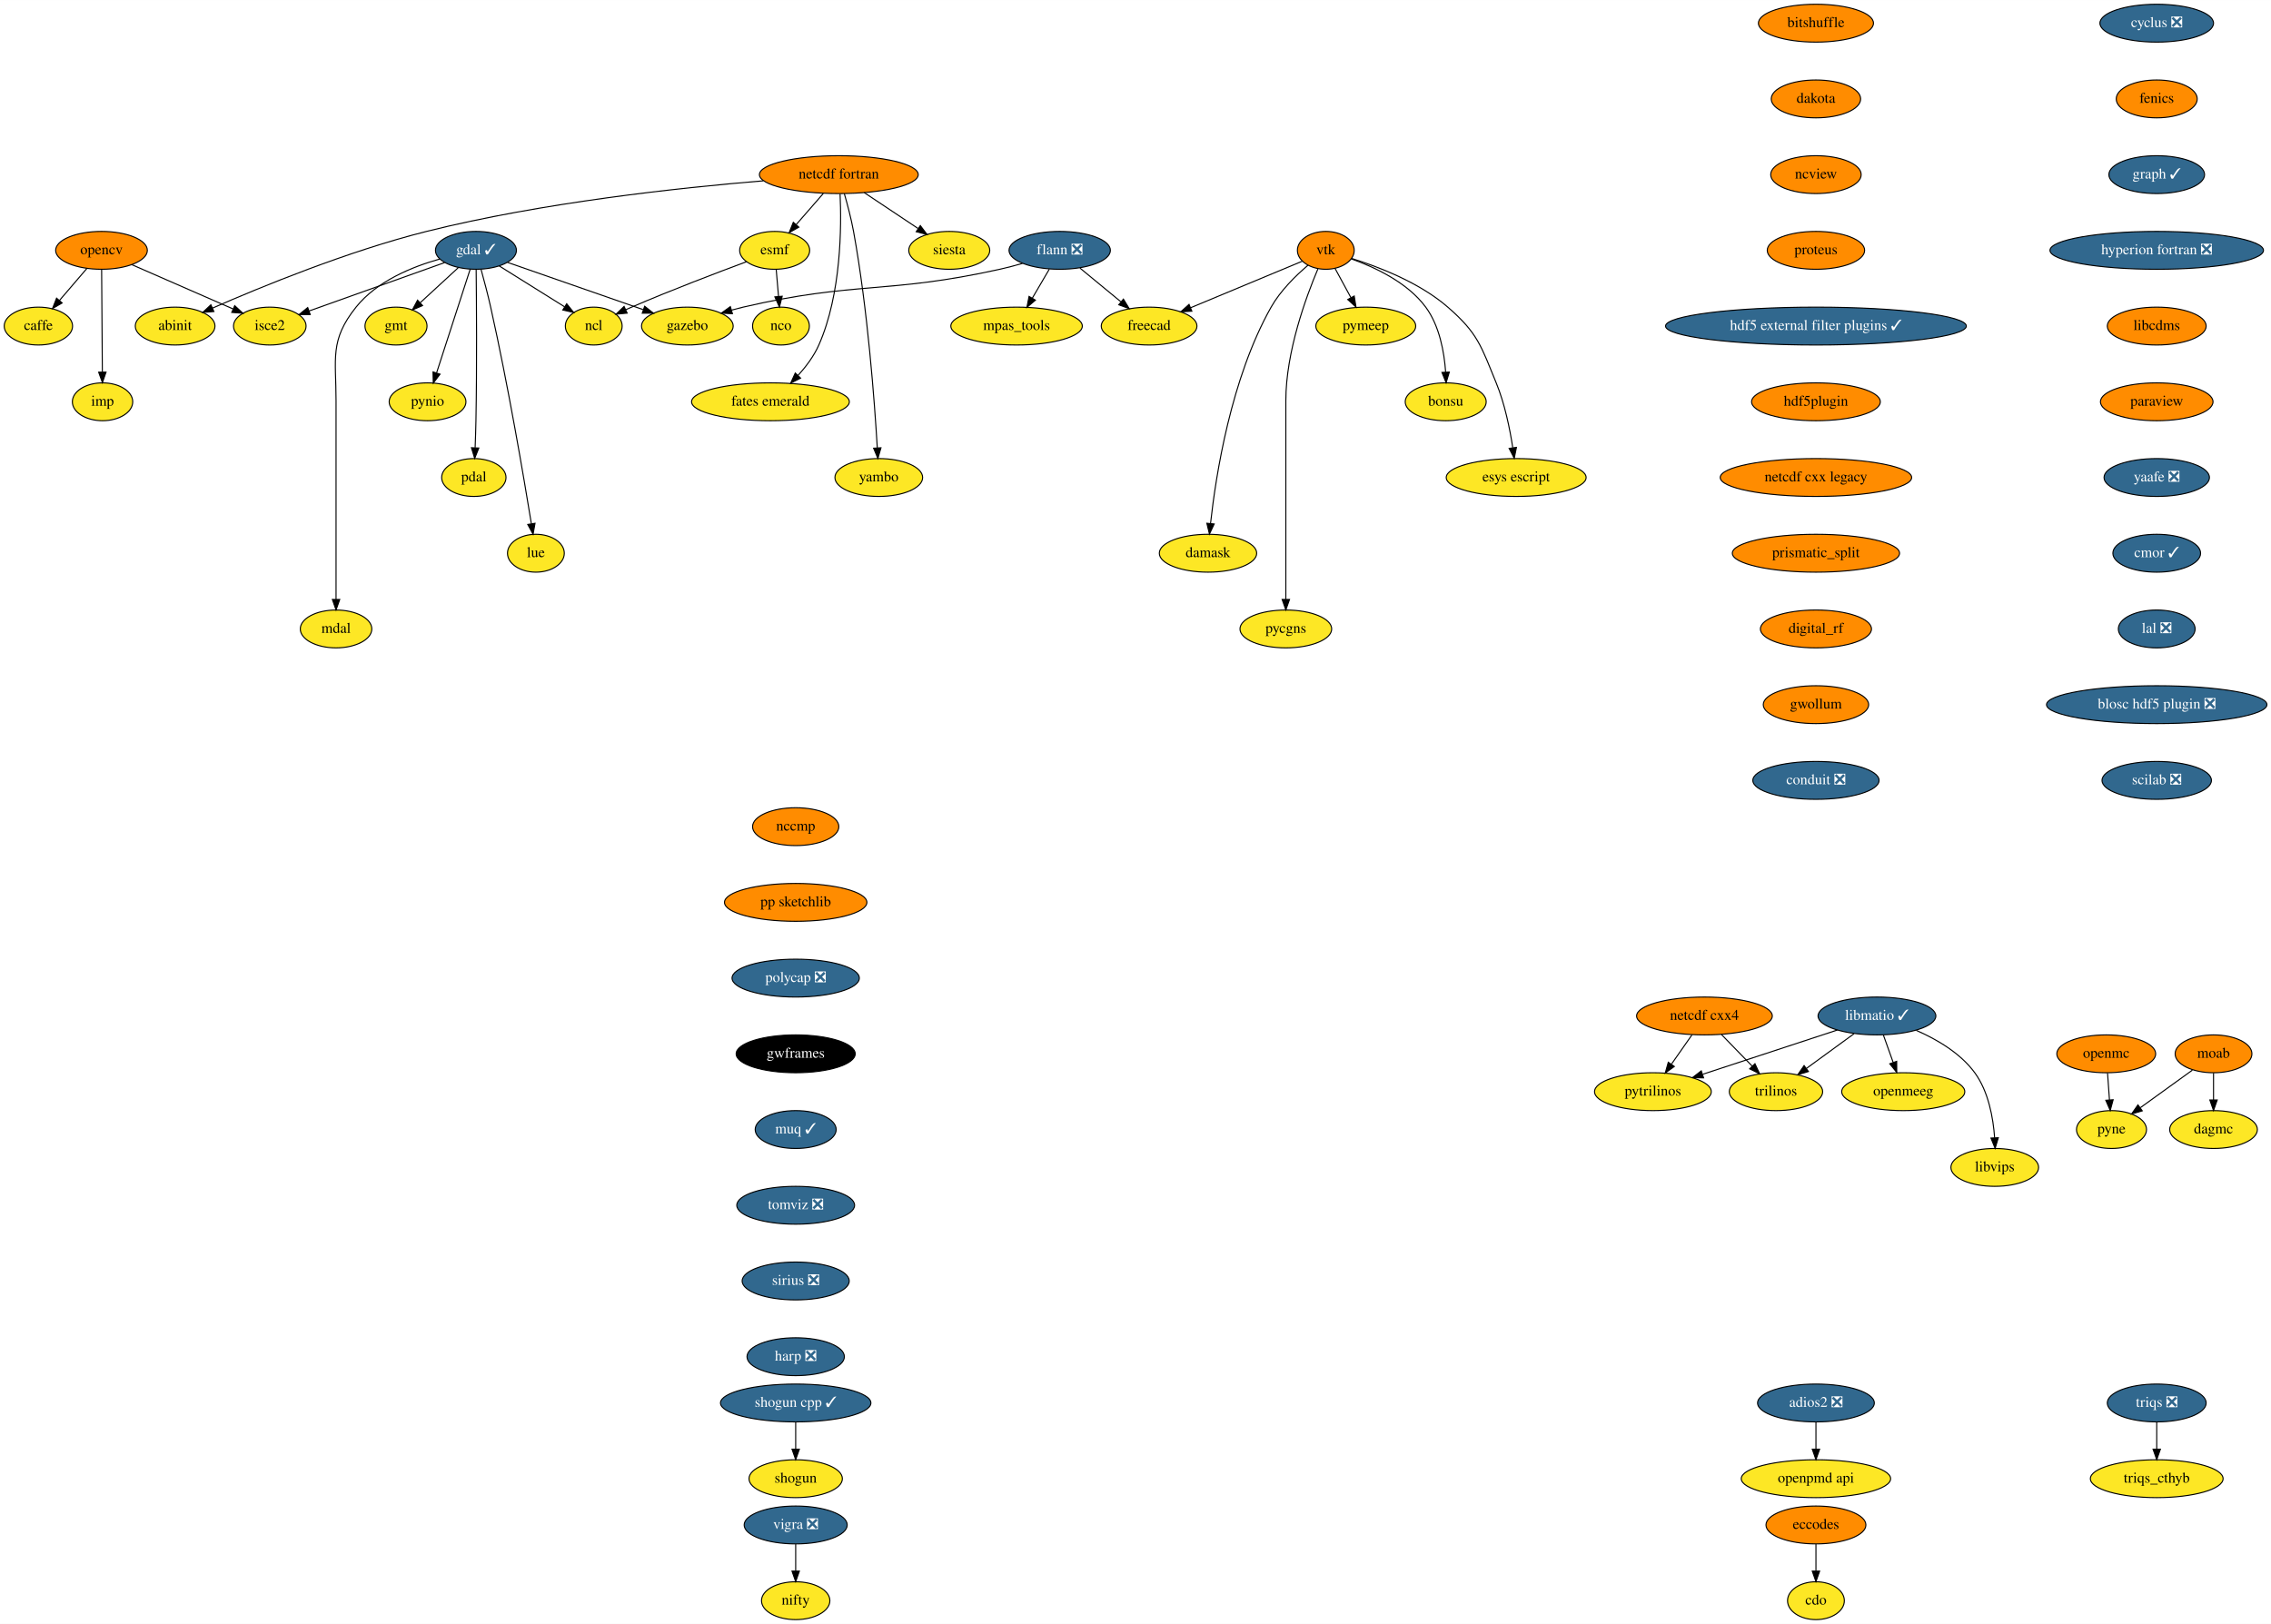
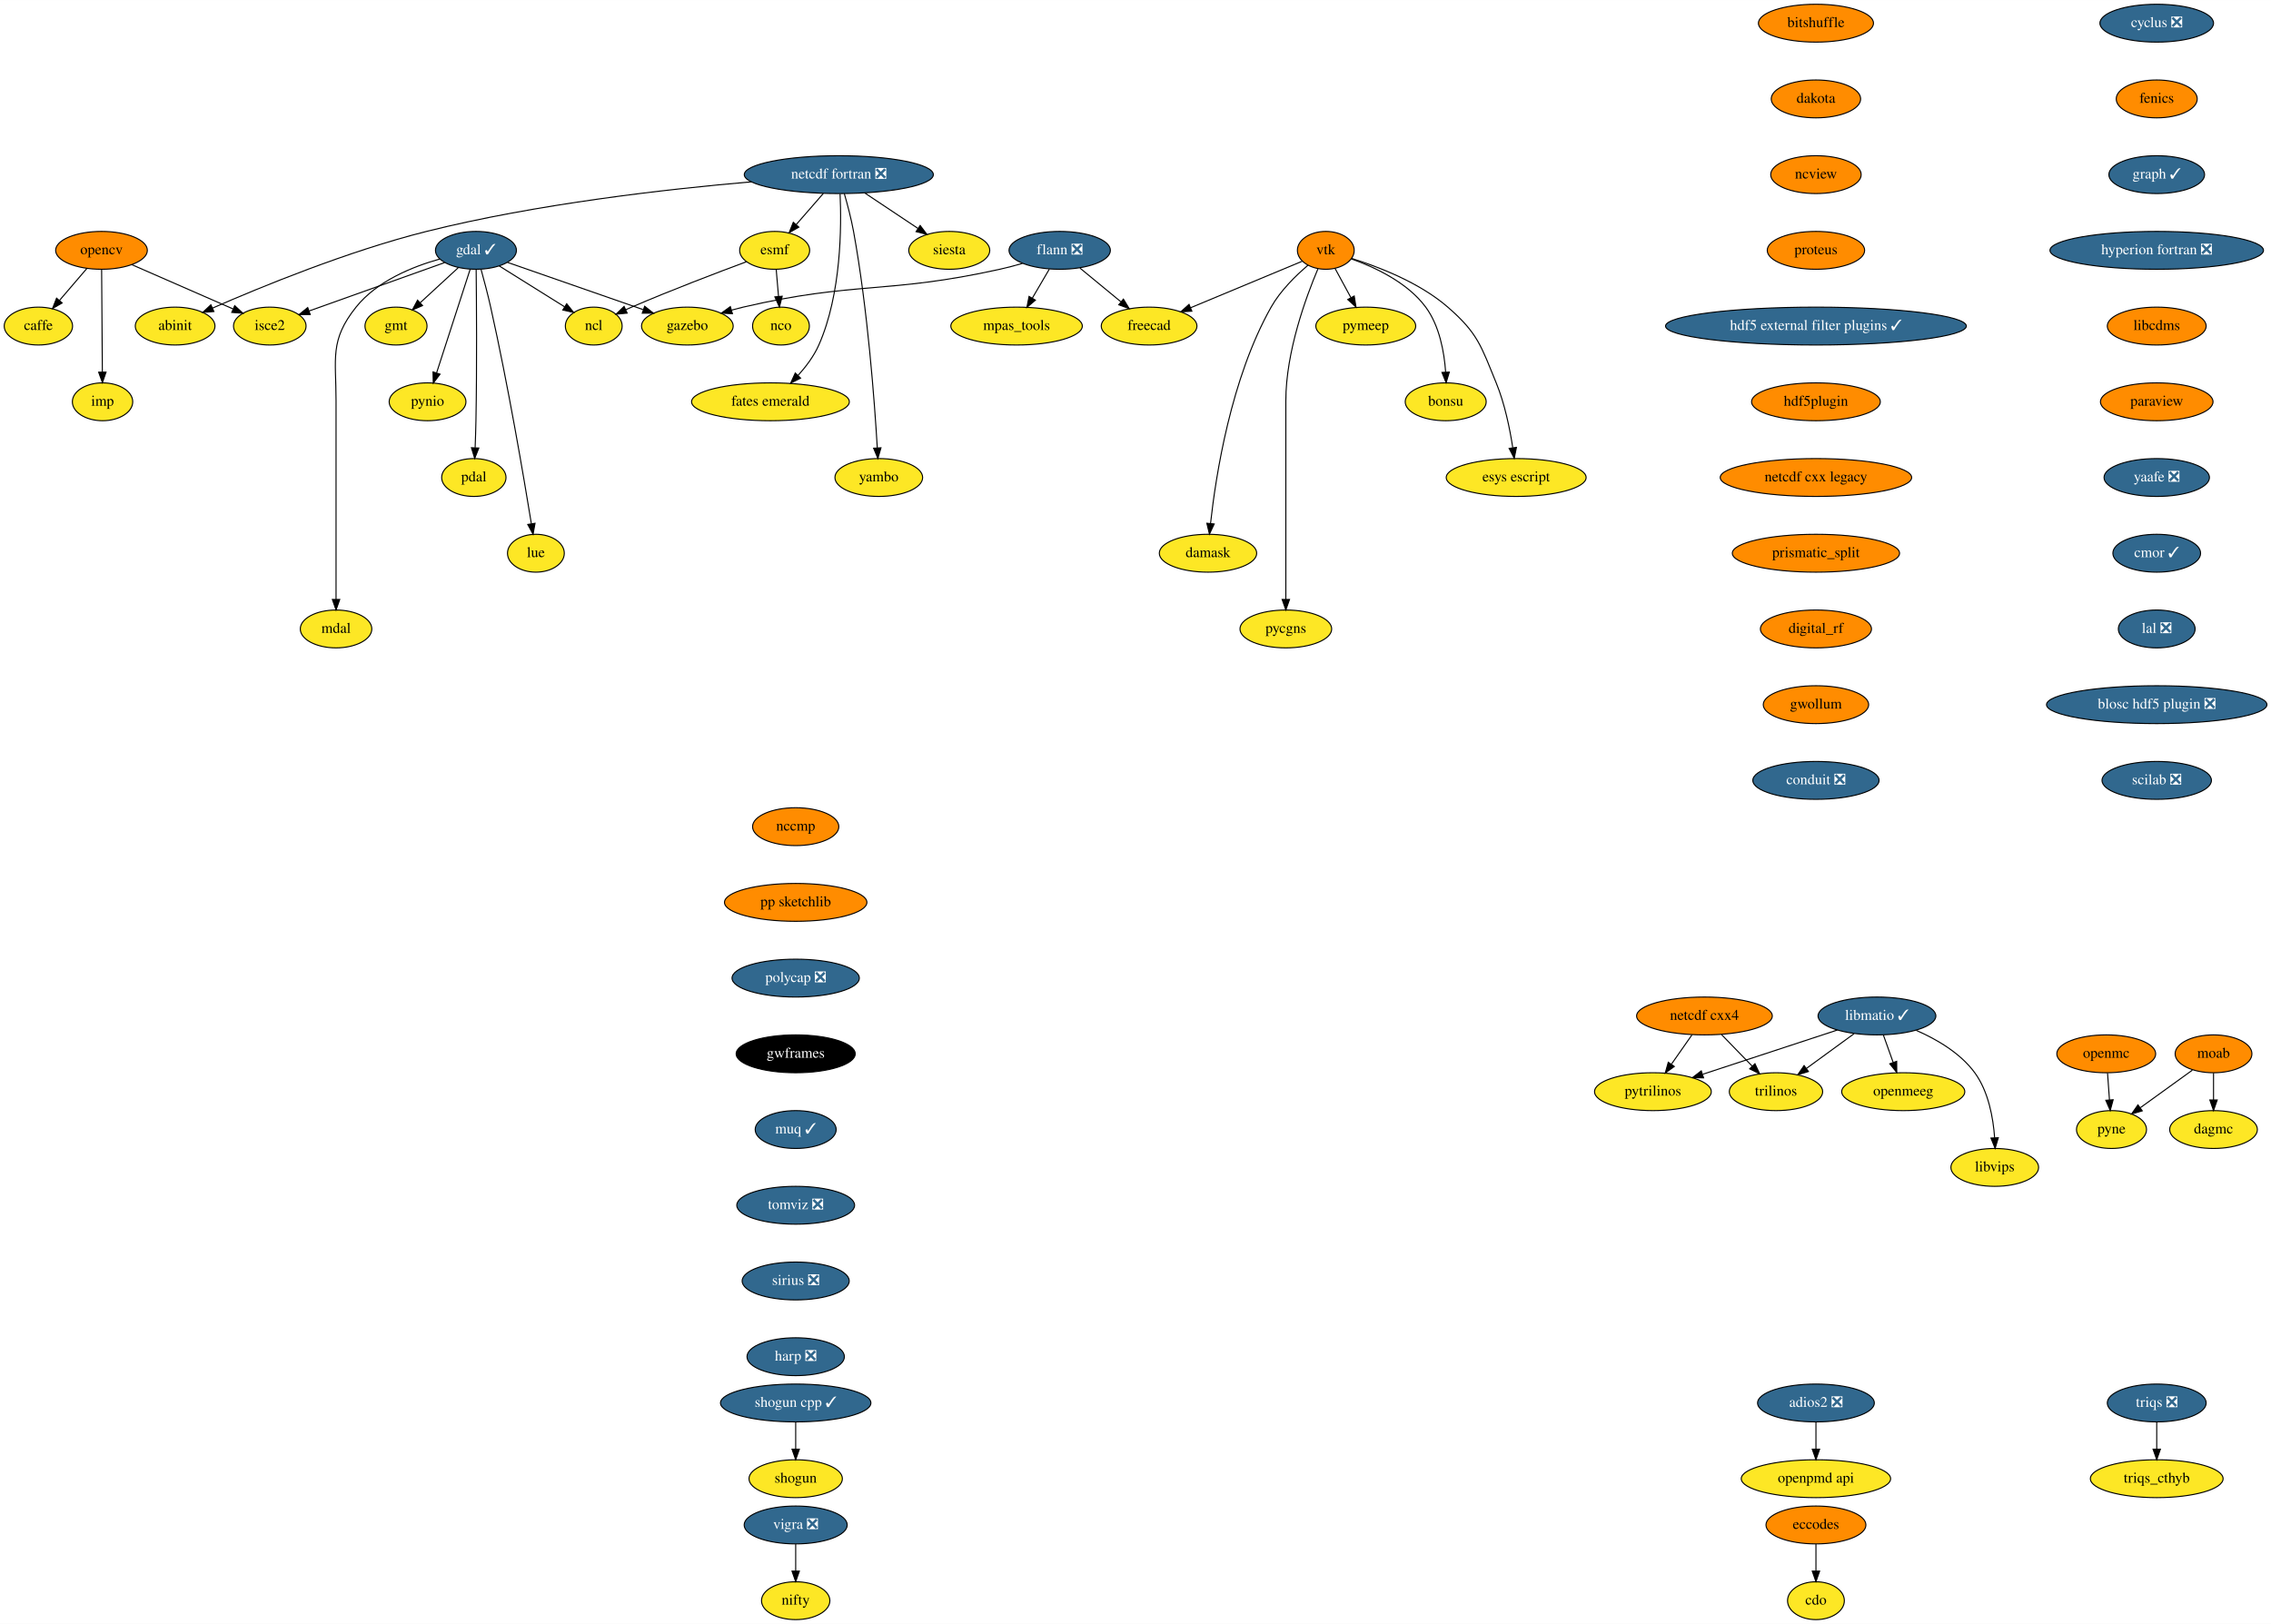
<svg xmlns="http://www.w3.org/2000/svg" xmlns:xlink="http://www.w3.org/1999/xlink" width="2159pt" height="1544pt" viewBox="0.00 0.00 2159.14 1544.00">
  <g id="graph0" class="graph" transform="scale(1 1) rotate(0) translate(4 1540)">
    <polygon fill="white" stroke="transparent" points="-4,4 -4,-1540 2155.14,-1540 2155.14,4 -4,4" />
    <g id="node1" class="node">
      <g id="a_node1">
        <a xlink:href="https://github.com/conda-forge/caffe-feedstock" xlink:title="caffe">
          <ellipse fill="#fde725" stroke="black" cx="32.5" cy="-1230" rx="32.5" ry="18" />
          <text text-anchor="middle" x="32.5" y="-1226.3" font-family="Times,serif" font-size="14.00">caffe</text>
        </a>
      </g>
    </g>
    <g id="node2" class="node">
      <g id="a_node2">
        <a xlink:href="https://github.com/conda-forge/cdo-feedstock" xlink:title="cdo">
          <ellipse fill="#fde725" stroke="black" cx="1722.5" cy="-18" rx="27" ry="18" />
          <text text-anchor="middle" x="1722.5" y="-14.3" font-family="Times,serif" font-size="14.00">cdo</text>
        </a>
      </g>
    </g>
    <g id="node3" class="node">
      <g id="a_node3">
        <a xlink:href="https://github.com/conda-forge/cyclus-feedstock/pull/63" xlink:title="cyclus ❎">
          <ellipse fill="#31688e" stroke="black" cx="2046.5" cy="-1518" rx="54" ry="18" />
          <text text-anchor="middle" x="2046.5" y="-1514.3" font-family="Times,serif" font-size="14.00" fill="white">cyclus ❎</text>
        </a>
      </g>
    </g>
    <g id="node4" class="node">
      <g id="a_node4">
        <a xlink:href="https://github.com/conda-forge/fenics-feedstock" xlink:title="fenics">
          <ellipse fill="#ff8c00" stroke="black" cx="2046.5" cy="-1446" rx="38.5" ry="18" />
          <text text-anchor="middle" x="2046.5" y="-1442.3" font-family="Times,serif" font-size="14.00">fenics</text>
        </a>
      </g>
    </g>
    <g id="node9" class="node">
      <g id="a_node9">
        <a xlink:href="https://github.com/conda-forge/graph-feedstock/pull/6" xlink:title="graph ✓">
          <ellipse fill="#31688e" stroke="black" cx="2046.5" cy="-1374" rx="45.5" ry="18" />
          <text text-anchor="middle" x="2046.5" y="-1370.3" font-family="Times,serif" font-size="14.00" fill="white">graph ✓</text>
        </a>
      </g>
    </g>
    <g id="node5" class="node">
      <g id="a_node5">
        <a xlink:href="https://github.com/conda-forge/eccodes-feedstock" xlink:title="eccodes">
          <ellipse fill="#ff8c00" stroke="black" cx="1722.5" cy="-90" rx="47.5" ry="18" />
          <text text-anchor="middle" x="1722.5" y="-86.3" font-family="Times,serif" font-size="14.00">eccodes</text>
        </a>
      </g>
    </g>
    <g id="edge2" class="edge">
      <path fill="none" stroke="black" d="M1722.5,-71.7C1722.5,-63.98 1722.5,-54.71 1722.5,-46.11" />
      <polygon fill="black" stroke="black" points="1726,-46.1 1722.5,-36.1 1719,-46.1 1726,-46.1" />
    </g>
    <g id="node6" class="node">
      <g id="a_node6">
        <a xlink:href="https://github.com/conda-forge/esmf-feedstock" xlink:title="esmf">
          <ellipse fill="#fde725" stroke="black" cx="732.5" cy="-1302" rx="33.29" ry="18" />
          <text text-anchor="middle" x="732.5" y="-1298.3" font-family="Times,serif" font-size="14.00">esmf</text>
        </a>
      </g>
    </g>
    <g id="node7" class="node">
      <g id="a_node7">
        <a xlink:href="https://github.com/conda-forge/ncl-feedstock" xlink:title="ncl">
          <ellipse fill="#fde725" stroke="black" cx="560.5" cy="-1230" rx="27" ry="18" />
          <text text-anchor="middle" x="560.5" y="-1226.3" font-family="Times,serif" font-size="14.00">ncl</text>
        </a>
      </g>
    </g>
    <g id="edge3" class="edge">
      <path fill="none" stroke="black" d="M705.7,-1291.18C678.11,-1280.93 633.98,-1264.13 596.5,-1248 594.69,-1247.22 592.84,-1246.41 590.97,-1245.57" />
      <polygon fill="black" stroke="black" points="592.26,-1242.31 581.71,-1241.31 589.34,-1248.67 592.26,-1242.31" />
    </g>
    <g id="node8" class="node">
      <g id="a_node8">
        <a xlink:href="https://github.com/conda-forge/nco-feedstock" xlink:title="nco">
          <ellipse fill="#fde725" stroke="black" cx="738.5" cy="-1230" rx="27" ry="18" />
          <text text-anchor="middle" x="738.5" y="-1226.3" font-family="Times,serif" font-size="14.00">nco</text>
        </a>
      </g>
    </g>
    <g id="edge4" class="edge">
      <path fill="none" stroke="black" d="M733.98,-1283.7C734.64,-1275.98 735.44,-1266.71 736.18,-1258.11" />
      <polygon fill="black" stroke="black" points="739.67,-1258.37 737.03,-1248.1 732.69,-1257.77 739.67,-1258.37" />
    </g>
    <g id="node21" class="node">
      <g id="a_node21">
        <a xlink:href="https://github.com/conda-forge/hyperion-fortran-feedstock/pull/20" xlink:title="hyperion fortran ❎">
          <ellipse fill="#31688e" stroke="black" cx="2046.5" cy="-1302" rx="101.5" ry="18" />
          <text text-anchor="middle" x="2046.5" y="-1298.3" font-family="Times,serif" font-size="14.00" fill="white">hyperion fortran ❎</text>
        </a>
      </g>
    </g>
    <g id="node10" class="node">
      <g id="a_node10">
        <a xlink:href="https://github.com/conda-forge/flann-feedstock/pull/31" xlink:title="flann ❎">
          <ellipse fill="#31688e" stroke="black" cx="1003.5" cy="-1302" rx="48.19" ry="18" />
          <text text-anchor="middle" x="1003.5" y="-1298.3" font-family="Times,serif" font-size="14.00" fill="white">flann ❎</text>
        </a>
      </g>
    </g>
    <g id="node11" class="node">
      <g id="a_node11">
        <a xlink:href="https://github.com/conda-forge/freecad-feedstock" xlink:title="freecad">
          <ellipse fill="#fde725" stroke="black" cx="1088.5" cy="-1230" rx="45.5" ry="18" />
          <text text-anchor="middle" x="1088.5" y="-1226.3" font-family="Times,serif" font-size="14.00">freecad</text>
        </a>
      </g>
    </g>
    <g id="edge6" class="edge">
      <path fill="none" stroke="black" d="M1022.79,-1285.12C1034.28,-1275.65 1049.04,-1263.5 1061.65,-1253.11" />
      <polygon fill="black" stroke="black" points="1064.09,-1255.64 1069.58,-1246.58 1059.64,-1250.24 1064.09,-1255.64" />
    </g>
    <g id="node12" class="node">
      <g id="a_node12">
        <a xlink:href="https://github.com/conda-forge/mpas_tools-feedstock" xlink:title="mpas_tools">
          <ellipse fill="#fde725" stroke="black" cx="962.5" cy="-1230" rx="62.5" ry="18" />
          <text text-anchor="middle" x="962.5" y="-1226.3" font-family="Times,serif" font-size="14.00">mpas_tools</text>
        </a>
      </g>
    </g>
    <g id="edge7" class="edge">
      <path fill="none" stroke="black" d="M993.58,-1284.05C988.74,-1275.8 982.83,-1265.7 977.46,-1256.54" />
      <polygon fill="black" stroke="black" points="980.41,-1254.65 972.33,-1247.79 974.37,-1258.19 980.41,-1254.65" />
    </g>
    <g id="node13" class="node">
      <g id="a_node13">
        <a xlink:href="https://github.com/conda-forge/gazebo-feedstock" xlink:title="gazebo">
          <ellipse fill="#fde725" stroke="black" cx="649.5" cy="-1230" rx="43.59" ry="18" />
          <text text-anchor="middle" x="649.5" y="-1226.3" font-family="Times,serif" font-size="14.00">gazebo</text>
        </a>
      </g>
    </g>
    <g id="edge8" class="edge">
      <path fill="none" stroke="black" d="M968.13,-1289.6C961.02,-1287.54 953.56,-1285.56 946.5,-1284 839.48,-1260.27 809.27,-1272.82 702.5,-1248 698.9,-1247.16 695.19,-1246.2 691.49,-1245.16" />
      <polygon fill="black" stroke="black" points="692.36,-1241.77 681.78,-1242.28 690.37,-1248.48 692.36,-1241.77" />
    </g>
    <g id="node14" class="node">
      <g id="a_node14">
        <a xlink:href="https://github.com/conda-forge/gdal-feedstock/pull/518" xlink:title="gdal ✓">
          <ellipse fill="#31688e" stroke="black" cx="448.5" cy="-1302" rx="38.5" ry="18" />
          <text text-anchor="middle" x="448.5" y="-1298.3" font-family="Times,serif" font-size="14.00" fill="white">gdal ✓</text>
        </a>
      </g>
    </g>
    <g id="edge9" class="edge">
      <path fill="none" stroke="black" d="M470.63,-1287.17C488.46,-1276.03 513.63,-1260.29 532.8,-1248.31" />
      <polygon fill="black" stroke="black" points="534.78,-1251.2 541.4,-1242.94 531.07,-1245.27 534.78,-1251.2" />
    </g>
    <g id="edge10" class="edge">
      <path fill="none" stroke="black" d="M478.59,-1290.52C512.77,-1278.62 568.79,-1259.11 607.32,-1245.69" />
      <polygon fill="black" stroke="black" points="608.91,-1248.84 617.2,-1242.25 606.61,-1242.23 608.91,-1248.84" />
    </g>
    <g id="node15" class="node">
      <g id="a_node15">
        <a xlink:href="https://github.com/conda-forge/gmt-feedstock" xlink:title="gmt">
          <ellipse fill="#fde725" stroke="black" cx="372.5" cy="-1230" rx="29.5" ry="18" />
          <text text-anchor="middle" x="372.5" y="-1226.3" font-family="Times,serif" font-size="14.00">gmt</text>
        </a>
      </g>
    </g>
    <g id="edge11" class="edge">
      <path fill="none" stroke="black" d="M431.63,-1285.46C421.04,-1275.71 407.25,-1263 395.64,-1252.32" />
      <polygon fill="black" stroke="black" points="397.75,-1249.5 388.03,-1245.3 393.01,-1254.65 397.75,-1249.5" />
    </g>
    <g id="node16" class="node">
      <g id="a_node16">
        <a xlink:href="https://github.com/conda-forge/pynio-feedstock" xlink:title="pynio">
          <ellipse fill="#fde725" stroke="black" cx="402.5" cy="-1158" rx="36.5" ry="18" />
          <text text-anchor="middle" x="402.5" y="-1154.3" font-family="Times,serif" font-size="14.00">pynio</text>
        </a>
      </g>
    </g>
    <g id="edge12" class="edge">
      <path fill="none" stroke="black" d="M443.04,-1284.15C435.16,-1259.81 420.5,-1214.57 411.14,-1185.67" />
      <polygon fill="black" stroke="black" points="414.36,-1184.26 407.95,-1175.82 407.7,-1186.42 414.36,-1184.26" />
    </g>
    <g id="node17" class="node">
      <g id="a_node17">
        <a xlink:href="https://github.com/conda-forge/pdal-feedstock" xlink:title="pdal">
          <ellipse fill="#fde725" stroke="black" cx="446.5" cy="-1086" rx="30.59" ry="18" />
          <text text-anchor="middle" x="446.5" y="-1082.3" font-family="Times,serif" font-size="14.00">pdal</text>
        </a>
      </g>
    </g>
    <g id="edge13" class="edge">
      <path fill="none" stroke="black" d="M448.71,-1283.61C449.03,-1254.08 449.49,-1192.26 448.5,-1140 448.34,-1131.68 448.05,-1122.63 447.73,-1114.4" />
      <polygon fill="black" stroke="black" points="451.22,-1114.03 447.31,-1104.18 444.22,-1114.32 451.22,-1114.03" />
    </g>
    <g id="node18" class="node">
      <g id="a_node18">
        <a xlink:href="https://github.com/conda-forge/isce2-feedstock" xlink:title="isce2">
          <ellipse fill="#fde725" stroke="black" cx="252.5" cy="-1230" rx="34.5" ry="18" />
          <text text-anchor="middle" x="252.5" y="-1226.3" font-family="Times,serif" font-size="14.00">isce2</text>
        </a>
      </g>
    </g>
    <g id="edge14" class="edge">
      <path fill="none" stroke="black" d="M418.73,-1290.37C384.23,-1278.05 327.32,-1257.72 289.87,-1244.35" />
      <polygon fill="black" stroke="black" points="290.92,-1241 280.32,-1240.94 288.56,-1247.6 290.92,-1241" />
    </g>
    <g id="node19" class="node">
      <g id="a_node19">
        <a xlink:href="https://github.com/conda-forge/lue-feedstock" xlink:title="lue">
          <ellipse fill="#fde725" stroke="black" cx="505.5" cy="-1014" rx="27" ry="18" />
          <text text-anchor="middle" x="505.5" y="-1010.3" font-family="Times,serif" font-size="14.00">lue</text>
        </a>
      </g>
    </g>
    <g id="edge15" class="edge">
      <path fill="none" stroke="black" d="M453.37,-1283.89C456.23,-1273.55 459.8,-1260.07 462.5,-1248 479.08,-1173.99 494.08,-1085.73 501.18,-1042.13" />
      <polygon fill="black" stroke="black" points="504.67,-1042.48 502.81,-1032.05 497.76,-1041.36 504.67,-1042.48" />
    </g>
    <g id="node20" class="node">
      <g id="a_node20">
        <a xlink:href="https://github.com/conda-forge/mdal-feedstock" xlink:title="mdal">
          <ellipse fill="#fde725" stroke="black" cx="315.5" cy="-942" rx="34" ry="18" />
          <text text-anchor="middle" x="315.5" y="-938.3" font-family="Times,serif" font-size="14.00">mdal</text>
        </a>
      </g>
    </g>
    <g id="edge16" class="edge">
      <path fill="none" stroke="black" d="M414.18,-1293.78C388.41,-1286.56 354.29,-1272.83 334.5,-1248 309.29,-1216.37 315.5,-1199.45 315.5,-1159 315.5,-1159 315.5,-1159 315.5,-1085 315.5,-1045 315.5,-998.65 315.5,-970.08" />
      <polygon fill="black" stroke="black" points="319,-970.05 315.5,-960.05 312,-970.05 319,-970.05" />
    </g>
    <g id="node22" class="node">
      <g id="a_node22">
        <a xlink:href="https://github.com/conda-forge/libcdms-feedstock" xlink:title="libcdms">
          <ellipse fill="#ff8c00" stroke="black" cx="2046.5" cy="-1230" rx="47" ry="18" />
          <text text-anchor="middle" x="2046.5" y="-1226.3" font-family="Times,serif" font-size="14.00">libcdms</text>
        </a>
      </g>
    </g>
    <g id="node23" class="node">
      <g id="a_node23">
        <a xlink:href="https://github.com/conda-forge/paraview-feedstock" xlink:title="paraview">
          <ellipse fill="#ff8c00" stroke="black" cx="2046.5" cy="-1158" rx="53.5" ry="18" />
          <text text-anchor="middle" x="2046.5" y="-1154.3" font-family="Times,serif" font-size="14.00">paraview</text>
        </a>
      </g>
    </g>
    <g id="node41" class="node">
      <g id="a_node41">
        <a xlink:href="https://github.com/conda-forge/yaafe-feedstock/pull/15" xlink:title="yaafe ❎">
          <ellipse fill="#31688e" stroke="black" cx="2046.5" cy="-1086" rx="50.09" ry="18" />
          <text text-anchor="middle" x="2046.5" y="-1082.3" font-family="Times,serif" font-size="14.00" fill="white">yaafe ❎</text>
        </a>
      </g>
    </g>
    <g id="node24" class="node">
      <g id="a_node24">
        <a xlink:href="https://github.com/conda-forge/libmatio-feedstock/pull/39" xlink:title="libmatio ✓">
          <ellipse fill="#31688e" stroke="black" cx="1780.5" cy="-574" rx="56" ry="18" />
          <text text-anchor="middle" x="1780.5" y="-570.3" font-family="Times,serif" font-size="14.00" fill="white">libmatio ✓</text>
        </a>
      </g>
    </g>
    <g id="node25" class="node">
      <g id="a_node25">
        <a xlink:href="https://github.com/conda-forge/pytrilinos-feedstock" xlink:title="pytrilinos">
          <ellipse fill="#fde725" stroke="black" cx="1567.5" cy="-502" rx="55.49" ry="18" />
          <text text-anchor="middle" x="1567.5" y="-498.3" font-family="Times,serif" font-size="14.00">pytrilinos</text>
        </a>
      </g>
    </g>
    <g id="edge20" class="edge">
      <path fill="none" stroke="black" d="M1742.91,-560.65C1707.28,-548.94 1653.61,-531.3 1615.03,-518.62" />
      <polygon fill="black" stroke="black" points="1615.66,-515.14 1605.07,-515.35 1613.48,-521.79 1615.66,-515.14" />
    </g>
    <g id="node26" class="node">
      <g id="a_node26">
        <a xlink:href="https://github.com/conda-forge/trilinos-feedstock" xlink:title="trilinos">
          <ellipse fill="#fde725" stroke="black" cx="1684.5" cy="-502" rx="44.39" ry="18" />
          <text text-anchor="middle" x="1684.5" y="-498.3" font-family="Times,serif" font-size="14.00">trilinos</text>
        </a>
      </g>
    </g>
    <g id="edge21" class="edge">
      <path fill="none" stroke="black" d="M1758.72,-557.12C1745.31,-547.34 1727.96,-534.69 1713.4,-524.08" />
      <polygon fill="black" stroke="black" points="1715.35,-521.17 1705.21,-518.1 1711.23,-526.82 1715.35,-521.17" />
    </g>
    <g id="node27" class="node">
      <g id="a_node27">
        <a xlink:href="https://github.com/conda-forge/openmeeg-feedstock" xlink:title="openmeeg">
          <ellipse fill="#fde725" stroke="black" cx="1805.5" cy="-502" rx="58.5" ry="18" />
          <text text-anchor="middle" x="1805.5" y="-498.3" font-family="Times,serif" font-size="14.00">openmeeg</text>
        </a>
      </g>
    </g>
    <g id="edge22" class="edge">
      <path fill="none" stroke="black" d="M1786.55,-556.05C1789.37,-548.18 1792.78,-538.62 1795.93,-529.79" />
      <polygon fill="black" stroke="black" points="1799.26,-530.87 1799.33,-520.28 1792.67,-528.52 1799.26,-530.87" />
    </g>
    <g id="node28" class="node">
      <g id="a_node28">
        <a xlink:href="https://github.com/conda-forge/libvips-feedstock" xlink:title="libvips">
          <ellipse fill="#fde725" stroke="black" cx="1892.5" cy="-430" rx="41.69" ry="18" />
          <text text-anchor="middle" x="1892.5" y="-426.3" font-family="Times,serif" font-size="14.00">libvips</text>
        </a>
      </g>
    </g>
    <g id="edge23" class="edge">
      <path fill="none" stroke="black" d="M1817.86,-560.3C1837.29,-551.82 1859.78,-538.75 1873.5,-520 1886.58,-502.11 1891.03,-477.11 1892.38,-458.16" />
      <polygon fill="black" stroke="black" points="1895.88,-458.22 1892.86,-448.07 1888.89,-457.9 1895.88,-458.22" />
    </g>
    <g id="node29" class="node">
      <g id="a_node29">
        <a xlink:href="https://github.com/conda-forge/moab-feedstock" xlink:title="moab">
          <ellipse fill="#ff8c00" stroke="black" cx="2100.5" cy="-538" rx="36.5" ry="18" />
          <text text-anchor="middle" x="2100.5" y="-534.3" font-family="Times,serif" font-size="14.00">moab</text>
        </a>
      </g>
    </g>
    <g id="node30" class="node">
      <g id="a_node30">
        <a xlink:href="https://github.com/conda-forge/pyne-feedstock" xlink:title="pyne">
          <ellipse fill="#fde725" stroke="black" cx="2003.5" cy="-466" rx="33.29" ry="18" />
          <text text-anchor="middle" x="2003.5" y="-462.3" font-family="Times,serif" font-size="14.00">pyne</text>
        </a>
      </g>
    </g>
    <g id="edge24" class="edge">
      <path fill="none" stroke="black" d="M2080.4,-522.5C2066.07,-512.16 2046.64,-498.13 2030.9,-486.77" />
      <polygon fill="black" stroke="black" points="2032.74,-483.78 2022.58,-480.77 2028.64,-489.46 2032.74,-483.78" />
    </g>
    <g id="node31" class="node">
      <g id="a_node31">
        <a xlink:href="https://github.com/conda-forge/dagmc-feedstock" xlink:title="dagmc">
          <ellipse fill="#fde725" stroke="black" cx="2100.5" cy="-466" rx="41.69" ry="18" />
          <text text-anchor="middle" x="2100.5" y="-462.3" font-family="Times,serif" font-size="14.00">dagmc</text>
        </a>
      </g>
    </g>
    <g id="edge25" class="edge">
      <path fill="none" stroke="black" d="M2100.5,-519.7C2100.5,-511.98 2100.5,-502.71 2100.5,-494.11" />
      <polygon fill="black" stroke="black" points="2104,-494.1 2100.5,-484.1 2097,-494.1 2104,-494.1" />
    </g>
    <g id="node32" class="node">
      <g id="a_node32">
        <a xlink:href="https://github.com/conda-forge/netcdf-cxx4-feedstock" xlink:title="netcdf cxx4">
          <ellipse fill="#ff8c00" stroke="black" cx="1616.5" cy="-574" rx="64.5" ry="18" />
          <text text-anchor="middle" x="1616.5" y="-570.3" font-family="Times,serif" font-size="14.00">netcdf cxx4</text>
        </a>
      </g>
    </g>
    <g id="edge26" class="edge">
      <path fill="none" stroke="black" d="M1604.64,-556.05C1598.8,-547.71 1591.64,-537.49 1585.18,-528.25" />
      <polygon fill="black" stroke="black" points="1587.85,-525.97 1579.25,-519.79 1582.12,-529.99 1587.85,-525.97" />
    </g>
    <g id="edge27" class="edge">
      <path fill="none" stroke="black" d="M1632.62,-556.41C1641.38,-547.39 1652.36,-536.09 1661.96,-526.21" />
      <polygon fill="black" stroke="black" points="1664.51,-528.6 1668.97,-518.99 1659.49,-523.72 1664.51,-528.6" />
    </g>
    <g id="node33" class="node">
      <g id="a_node33">
-         <a xlink:href="https://github.com/conda-forge/netcdf-fortran-feedstock" xlink:title="netcdf fortran">
-           <ellipse fill="#ff8c00" stroke="black" cx="793.5" cy="-1374" rx="75.5" ry="18" />
-           <text text-anchor="middle" x="793.5" y="-1370.3" font-family="Times,serif" font-size="14.00">netcdf fortran</text>
+         <a xlink:href="https://github.com/conda-forge/netcdf-fortran-feedstock/pull/66" xlink:title="netcdf fortran ❎">
+           <ellipse fill="#31688e" stroke="black" cx="793.5" cy="-1374" rx="89.88" ry="18" />
+           <text text-anchor="middle" x="793.5" y="-1370.3" font-family="Times,serif" font-size="14.00" fill="white">netcdf fortran ❎</text>
        </a>
      </g>
    </g>
    <g id="edge28" class="edge">
      <path fill="none" stroke="black" d="M778.73,-1356.05C771.02,-1347.2 761.46,-1336.23 753.04,-1326.57" />
      <polygon fill="black" stroke="black" points="755.5,-1324.07 746.29,-1318.83 750.23,-1328.67 755.5,-1324.07" />
    </g>
    <g id="node34" class="node">
      <g id="a_node34">
        <a xlink:href="https://github.com/conda-forge/siesta-feedstock" xlink:title="siesta">
          <ellipse fill="#fde725" stroke="black" cx="898.5" cy="-1302" rx="38.5" ry="18" />
          <text text-anchor="middle" x="898.5" y="-1298.3" font-family="Times,serif" font-size="14.00">siesta</text>
        </a>
      </g>
    </g>
    <g id="edge29" class="edge">
-       <path fill="none" stroke="black" d="M817.59,-1356.94C832.81,-1346.79 852.6,-1333.6 868.79,-1322.81" />
-       <polygon fill="black" stroke="black" points="870.99,-1325.55 877.37,-1317.09 867.11,-1319.72 870.99,-1325.55" />
+       <path fill="none" stroke="black" d="M818.12,-1356.59C833.26,-1346.5 852.75,-1333.5 868.75,-1322.83" />
+       <polygon fill="black" stroke="black" points="870.85,-1325.64 877.23,-1317.18 866.97,-1319.81 870.85,-1325.64" />
    </g>
    <g id="node35" class="node">
      <g id="a_node35">
        <a xlink:href="https://github.com/conda-forge/abinit-feedstock" xlink:title="abinit">
          <ellipse fill="#fde725" stroke="black" cx="162.5" cy="-1230" rx="37.89" ry="18" />
          <text text-anchor="middle" x="162.5" y="-1226.3" font-family="Times,serif" font-size="14.00">abinit</text>
        </a>
      </g>
    </g>
    <g id="edge30" class="edge">
-       <path fill="none" stroke="black" d="M721.78,-1368.11C642.49,-1361.59 511.42,-1347.53 401.5,-1320 327.12,-1301.37 244,-1267.22 198,-1247.07" />
+       <path fill="none" stroke="black" d="M710.28,-1367.14C630.22,-1360.24 506.25,-1346.24 401.5,-1320 327.12,-1301.37 244,-1267.22 198,-1247.07" />
      <polygon fill="black" stroke="black" points="199.33,-1243.83 188.77,-1242.99 196.5,-1250.23 199.33,-1243.83" />
    </g>
    <g id="node36" class="node">
      <g id="a_node36">
        <a xlink:href="https://github.com/conda-forge/fates-emerald-feedstock" xlink:title="fates emerald">
          <ellipse fill="#fde725" stroke="black" cx="728.5" cy="-1158" rx="74.99" ry="18" />
          <text text-anchor="middle" x="728.5" y="-1154.3" font-family="Times,serif" font-size="14.00">fates emerald</text>
        </a>
      </g>
    </g>
    <g id="edge31" class="edge">
      <path fill="none" stroke="black" d="M794.7,-1355.69C796.11,-1325.22 796,-1260.65 774.5,-1212 769.82,-1201.42 762.29,-1191.4 754.66,-1182.98" />
      <polygon fill="black" stroke="black" points="757.15,-1180.52 747.71,-1175.72 752.1,-1185.36 757.15,-1180.52" />
    </g>
    <g id="node37" class="node">
      <g id="a_node37">
        <a xlink:href="https://github.com/conda-forge/yambo-feedstock" xlink:title="yambo">
          <ellipse fill="#fde725" stroke="black" cx="831.5" cy="-1086" rx="41.69" ry="18" />
          <text text-anchor="middle" x="831.5" y="-1082.3" font-family="Times,serif" font-size="14.00">yambo</text>
        </a>
      </g>
    </g>
    <g id="edge32" class="edge">
      <path fill="none" stroke="black" d="M798.72,-1355.97C801.7,-1345.65 805.28,-1332.17 807.5,-1320 820.96,-1246.24 827.48,-1157.87 830.08,-1114.19" />
      <polygon fill="black" stroke="black" points="833.58,-1114.27 830.65,-1104.08 826.59,-1113.87 833.58,-1114.27" />
    </g>
    <g id="node38" class="node">
      <g id="a_node38">
        <a xlink:href="https://github.com/conda-forge/opencv-feedstock" xlink:title="opencv">
          <ellipse fill="#ff8c00" stroke="black" cx="92.5" cy="-1302" rx="43.59" ry="18" />
          <text text-anchor="middle" x="92.5" y="-1298.3" font-family="Times,serif" font-size="14.00">opencv</text>
        </a>
      </g>
    </g>
    <g id="edge33" class="edge">
      <path fill="none" stroke="black" d="M78.58,-1284.76C70.83,-1275.71 61.03,-1264.29 52.47,-1254.3" />
      <polygon fill="black" stroke="black" points="55.09,-1251.98 45.93,-1246.67 49.78,-1256.54 55.09,-1251.98" />
    </g>
    <g id="edge34" class="edge">
      <path fill="none" stroke="black" d="M121.47,-1288.32C148.5,-1276.5 188.85,-1258.85 217.63,-1246.26" />
      <polygon fill="black" stroke="black" points="219.15,-1249.41 226.91,-1242.2 216.34,-1243 219.15,-1249.41" />
    </g>
    <g id="node39" class="node">
      <g id="a_node39">
        <a xlink:href="https://github.com/conda-forge/imp-feedstock" xlink:title="imp">
          <ellipse fill="#fde725" stroke="black" cx="93.5" cy="-1158" rx="28.7" ry="18" />
          <text text-anchor="middle" x="93.5" y="-1154.3" font-family="Times,serif" font-size="14.00">imp</text>
        </a>
      </g>
    </g>
    <g id="edge35" class="edge">
      <path fill="none" stroke="black" d="M92.62,-1283.87C92.79,-1259.67 93.1,-1215.21 93.31,-1186.39" />
      <polygon fill="black" stroke="black" points="96.81,-1186.21 93.38,-1176.19 89.81,-1186.16 96.81,-1186.21" />
    </g>
    <g id="node40" class="node">
      <g id="a_node40">
        <a xlink:href="https://github.com/conda-forge/openmc-feedstock" xlink:title="openmc">
          <ellipse fill="#ff8c00" stroke="black" cx="1998.5" cy="-538" rx="47" ry="18" />
          <text text-anchor="middle" x="1998.5" y="-534.3" font-family="Times,serif" font-size="14.00">openmc</text>
        </a>
      </g>
    </g>
    <g id="edge36" class="edge">
      <path fill="none" stroke="black" d="M1999.74,-519.7C2000.29,-511.98 2000.95,-502.71 2001.56,-494.11" />
      <polygon fill="black" stroke="black" points="2005.06,-494.33 2002.28,-484.1 1998.07,-493.83 2005.06,-494.33" />
    </g>
    <g id="node46" class="node">
      <g id="a_node46">
        <a xlink:href="https://github.com/conda-forge/cmor-feedstock/pull/37" xlink:title="cmor ✓">
          <ellipse fill="#31688e" stroke="black" cx="2046.5" cy="-1014" rx="41.69" ry="18" />
          <text text-anchor="middle" x="2046.5" y="-1010.3" font-family="Times,serif" font-size="14.00" fill="white">cmor ✓</text>
        </a>
      </g>
    </g>
    <g id="node42" class="node">
      <g id="a_node42">
        <a xlink:href="https://github.com/conda-forge/shogun-feedstock" xlink:title="shogun">
          <ellipse fill="#fde725" stroke="black" cx="752.5" cy="-134" rx="44.39" ry="18" />
          <text text-anchor="middle" x="752.5" y="-130.3" font-family="Times,serif" font-size="14.00">shogun</text>
        </a>
      </g>
    </g>
    <g id="node43" class="node">
      <g id="a_node43">
        <a xlink:href="https://github.com/conda-forge/shogun-cpp-feedstock/pull/47" xlink:title="shogun cpp ✓">
          <ellipse fill="#31688e" stroke="black" cx="752.5" cy="-206" rx="71.5" ry="18" />
          <text text-anchor="middle" x="752.5" y="-202.3" font-family="Times,serif" font-size="14.00" fill="white">shogun cpp ✓</text>
        </a>
      </g>
    </g>
    <g id="edge38" class="edge">
      <path fill="none" stroke="black" d="M752.5,-187.7C752.5,-179.98 752.5,-170.71 752.5,-162.11" />
      <polygon fill="black" stroke="black" points="756,-162.1 752.5,-152.1 749,-162.1 756,-162.1" />
    </g>
    <g id="node44" class="node">
      <g id="a_node44">
        <a xlink:href="https://github.com/conda-forge/vigra-feedstock/pull/75" xlink:title="vigra ❎">
          <ellipse fill="#31688e" stroke="black" cx="752.5" cy="-90" rx="48.99" ry="18" />
          <text text-anchor="middle" x="752.5" y="-86.3" font-family="Times,serif" font-size="14.00" fill="white">vigra ❎</text>
        </a>
      </g>
    </g>
    <g id="node45" class="node">
      <g id="a_node45">
        <a xlink:href="https://github.com/conda-forge/nifty-feedstock" xlink:title="nifty">
          <ellipse fill="#fde725" stroke="black" cx="752.5" cy="-18" rx="32.5" ry="18" />
          <text text-anchor="middle" x="752.5" y="-14.3" font-family="Times,serif" font-size="14.00">nifty</text>
        </a>
      </g>
    </g>
    <g id="edge39" class="edge">
      <path fill="none" stroke="black" d="M752.5,-71.7C752.5,-63.98 752.5,-54.71 752.5,-46.11" />
      <polygon fill="black" stroke="black" points="756,-46.1 752.5,-36.1 749,-46.1 756,-46.1" />
    </g>
    <g id="node54" class="node">
      <g id="a_node54">
        <a xlink:href="https://github.com/conda-forge/lal-feedstock/pull/58" xlink:title="lal ❎">
          <ellipse fill="#31688e" stroke="black" cx="2046.5" cy="-942" rx="36.5" ry="18" />
          <text text-anchor="middle" x="2046.5" y="-938.3" font-family="Times,serif" font-size="14.00" fill="white">lal ❎</text>
        </a>
      </g>
    </g>
    <g id="node47" class="node">
      <g id="a_node47">
        <a xlink:href="https://github.com/conda-forge/vtk-feedstock" xlink:title="vtk">
          <ellipse fill="#ff8c00" stroke="black" cx="1256.5" cy="-1302" rx="27" ry="18" />
          <text text-anchor="middle" x="1256.5" y="-1298.3" font-family="Times,serif" font-size="14.00">vtk</text>
        </a>
      </g>
    </g>
    <g id="edge41" class="edge">
      <path fill="none" stroke="black" d="M1234.19,-1291.7C1207.14,-1280.43 1161.06,-1261.23 1127.96,-1247.44" />
      <polygon fill="black" stroke="black" points="1129.15,-1244.15 1118.57,-1243.53 1126.46,-1250.61 1129.15,-1244.15" />
    </g>
    <g id="node48" class="node">
      <g id="a_node48">
        <a xlink:href="https://github.com/conda-forge/pymeep-feedstock" xlink:title="pymeep">
          <ellipse fill="#fde725" stroke="black" cx="1294.5" cy="-1230" rx="47.5" ry="18" />
          <text text-anchor="middle" x="1294.5" y="-1226.3" font-family="Times,serif" font-size="14.00">pymeep</text>
        </a>
      </g>
    </g>
    <g id="edge42" class="edge">
      <path fill="none" stroke="black" d="M1265.31,-1284.76C1269.79,-1276.53 1275.33,-1266.32 1280.38,-1257.02" />
      <polygon fill="black" stroke="black" points="1283.51,-1258.58 1285.2,-1248.12 1277.36,-1255.24 1283.51,-1258.58" />
    </g>
    <g id="node49" class="node">
      <g id="a_node49">
        <a xlink:href="https://github.com/conda-forge/bonsu-feedstock" xlink:title="bonsu">
          <ellipse fill="#fde725" stroke="black" cx="1370.5" cy="-1158" rx="38.5" ry="18" />
          <text text-anchor="middle" x="1370.5" y="-1154.3" font-family="Times,serif" font-size="14.00">bonsu</text>
        </a>
      </g>
    </g>
    <g id="edge43" class="edge">
      <path fill="none" stroke="black" d="M1280.65,-1293.91C1302.55,-1286.2 1334,-1271.7 1351.5,-1248 1364.66,-1230.17 1369.11,-1205.17 1370.43,-1186.2" />
      <polygon fill="black" stroke="black" points="1373.93,-1186.24 1370.89,-1176.1 1366.94,-1185.93 1373.93,-1186.24" />
    </g>
    <g id="node50" class="node">
      <g id="a_node50">
        <a xlink:href="https://github.com/conda-forge/esys-escript-feedstock" xlink:title="esys escript">
          <ellipse fill="#fde725" stroke="black" cx="1437.5" cy="-1086" rx="66.5" ry="18" />
          <text text-anchor="middle" x="1437.5" y="-1082.3" font-family="Times,serif" font-size="14.00">esys escript</text>
        </a>
      </g>
    </g>
    <g id="edge44" class="edge">
      <path fill="none" stroke="black" d="M1280.98,-1294.33C1306.16,-1286.5 1345.43,-1271.53 1372.5,-1248 1401.16,-1223.09 1404.08,-1211.13 1418.5,-1176 1426.64,-1156.18 1431.48,-1132.38 1434.24,-1114.38" />
      <polygon fill="black" stroke="black" points="1437.74,-1114.66 1435.67,-1104.27 1430.81,-1113.68 1437.74,-1114.66" />
    </g>
    <g id="node51" class="node">
      <g id="a_node51">
        <a xlink:href="https://github.com/conda-forge/damask-feedstock" xlink:title="damask">
          <ellipse fill="#fde725" stroke="black" cx="1144.5" cy="-1014" rx="46.29" ry="18" />
          <text text-anchor="middle" x="1144.5" y="-1010.3" font-family="Times,serif" font-size="14.00">damask</text>
        </a>
      </g>
    </g>
    <g id="edge45" class="edge">
      <path fill="none" stroke="black" d="M1239.61,-1287.9C1228.09,-1278.09 1213.37,-1263.72 1204.5,-1248 1166.27,-1180.29 1151.91,-1087.85 1146.93,-1042.45" />
      <polygon fill="black" stroke="black" points="1150.38,-1041.81 1145.87,-1032.22 1143.41,-1042.52 1150.38,-1041.81" />
    </g>
    <g id="node52" class="node">
      <g id="a_node52">
        <a xlink:href="https://github.com/conda-forge/pycgns-feedstock" xlink:title="pycgns">
          <ellipse fill="#fde725" stroke="black" cx="1218.5" cy="-942" rx="43.59" ry="18" />
          <text text-anchor="middle" x="1218.5" y="-938.3" font-family="Times,serif" font-size="14.00">pycgns</text>
        </a>
      </g>
    </g>
    <g id="edge46" class="edge">
      <path fill="none" stroke="black" d="M1248.99,-1284.34C1237.92,-1258.2 1218.5,-1205.7 1218.5,-1159 1218.5,-1159 1218.5,-1159 1218.5,-1085 1218.5,-1045 1218.5,-998.65 1218.5,-970.08" />
      <polygon fill="black" stroke="black" points="1222,-970.05 1218.5,-960.05 1215,-970.05 1222,-970.05" />
    </g>
    <g id="node53" class="node">
      <g id="a_node53">
        <a xlink:href="https://github.com/conda-forge/openpmd-api-feedstock" xlink:title="openpmd api">
          <ellipse fill="#fde725" stroke="black" cx="1722.5" cy="-134" rx="71" ry="18" />
          <text text-anchor="middle" x="1722.5" y="-130.3" font-family="Times,serif" font-size="14.00">openpmd api</text>
        </a>
      </g>
    </g>
    <g id="node55" class="node">
      <g id="a_node55">
        <a xlink:href="https://github.com/conda-forge/blosc-hdf5-plugin-feedstock/pull/5" xlink:title="blosc hdf5 plugin ❎">
          <ellipse fill="#31688e" stroke="black" cx="2046.5" cy="-870" rx="104.78" ry="18" />
          <text text-anchor="middle" x="2046.5" y="-866.3" font-family="Times,serif" font-size="14.00" fill="white">blosc hdf5 plugin ❎</text>
        </a>
      </g>
    </g>
    <g id="node56" class="node">
      <g id="a_node56">
        <a xlink:href="https://github.com/conda-forge/scilab-feedstock/pull/25" xlink:title="scilab ❎">
          <ellipse fill="#31688e" stroke="black" cx="2046.5" cy="-798" rx="52" ry="18" />
          <text text-anchor="middle" x="2046.5" y="-794.3" font-family="Times,serif" font-size="14.00" fill="white">scilab ❎</text>
        </a>
      </g>
    </g>
    <g id="node57" class="node">
      <g id="a_node57">
        <a xlink:href="https://github.com/conda-forge/bitshuffle-feedstock" xlink:title="bitshuffle">
          <ellipse fill="#ff8c00" stroke="black" cx="1722.5" cy="-1518" rx="54.69" ry="18" />
          <text text-anchor="middle" x="1722.5" y="-1514.3" font-family="Times,serif" font-size="14.00">bitshuffle</text>
        </a>
      </g>
    </g>
    <g id="node58" class="node">
      <g id="a_node58">
        <a xlink:href="https://github.com/conda-forge/dakota-feedstock" xlink:title="dakota">
          <ellipse fill="#ff8c00" stroke="black" cx="1722.5" cy="-1446" rx="42.49" ry="18" />
          <text text-anchor="middle" x="1722.5" y="-1442.3" font-family="Times,serif" font-size="14.00">dakota</text>
        </a>
      </g>
    </g>
    <g id="node60" class="node">
      <g id="a_node60">
        <a xlink:href="https://github.com/conda-forge/ncview-feedstock" xlink:title="ncview">
          <ellipse fill="#ff8c00" stroke="black" cx="1722.5" cy="-1374" rx="43" ry="18" />
          <text text-anchor="middle" x="1722.5" y="-1370.3" font-family="Times,serif" font-size="14.00">ncview</text>
        </a>
      </g>
    </g>
    <g id="node59" class="node">
      <g id="a_node59">
        <a xlink:href="https://github.com/conda-forge/adios2-feedstock/pull/31" xlink:title="adios2 ❎">
          <ellipse fill="#31688e" stroke="black" cx="1722.5" cy="-206" rx="55.49" ry="18" />
          <text text-anchor="middle" x="1722.5" y="-202.3" font-family="Times,serif" font-size="14.00" fill="white">adios2 ❎</text>
        </a>
      </g>
    </g>
    <g id="edge51" class="edge">
      <path fill="none" stroke="black" d="M1722.5,-187.7C1722.5,-179.98 1722.5,-170.71 1722.5,-162.11" />
      <polygon fill="black" stroke="black" points="1726,-162.1 1722.5,-152.1 1719,-162.1 1726,-162.1" />
    </g>
    <g id="node61" class="node">
      <g id="a_node61">
        <a xlink:href="https://github.com/conda-forge/proteus-feedstock" xlink:title="proteus">
          <ellipse fill="#ff8c00" stroke="black" cx="1722.5" cy="-1302" rx="46.29" ry="18" />
          <text text-anchor="middle" x="1722.5" y="-1298.3" font-family="Times,serif" font-size="14.00">proteus</text>
        </a>
      </g>
    </g>
    <g id="node64" class="node">
      <g id="a_node64">
        <a xlink:href="https://github.com/conda-forge/hdf5-external-filter-plugins-feedstock/pull/12" xlink:title="hdf5 external filter plugins ✓">
          <ellipse fill="#31688e" stroke="black" cx="1722.5" cy="-1230" rx="143" ry="18" />
          <text text-anchor="middle" x="1722.5" y="-1226.3" font-family="Times,serif" font-size="14.00" fill="white">hdf5 external filter plugins ✓</text>
        </a>
      </g>
    </g>
    <g id="node62" class="node">
      <g id="a_node62">
        <a xlink:href="https://github.com/conda-forge/triqs-feedstock/pull/19" xlink:title="triqs ❎">
          <ellipse fill="#31688e" stroke="black" cx="2046.5" cy="-206" rx="47" ry="18" />
          <text text-anchor="middle" x="2046.5" y="-202.3" font-family="Times,serif" font-size="14.00" fill="white">triqs ❎</text>
        </a>
      </g>
    </g>
    <g id="node63" class="node">
      <g id="a_node63">
        <a xlink:href="https://github.com/conda-forge/triqs_cthyb-feedstock" xlink:title="triqs_cthyb">
          <ellipse fill="#fde725" stroke="black" cx="2046.5" cy="-134" rx="63.09" ry="18" />
          <text text-anchor="middle" x="2046.5" y="-130.3" font-family="Times,serif" font-size="14.00">triqs_cthyb</text>
        </a>
      </g>
    </g>
    <g id="edge54" class="edge">
      <path fill="none" stroke="black" d="M2046.5,-187.7C2046.5,-179.98 2046.5,-170.71 2046.5,-162.11" />
      <polygon fill="black" stroke="black" points="2050,-162.1 2046.5,-152.1 2043,-162.1 2050,-162.1" />
    </g>
    <g id="node65" class="node">
      <g id="a_node65">
        <a xlink:href="https://github.com/conda-forge/hdf5plugin-feedstock" xlink:title="hdf5plugin">
          <ellipse fill="#ff8c00" stroke="black" cx="1722.5" cy="-1158" rx="61.19" ry="18" />
          <text text-anchor="middle" x="1722.5" y="-1154.3" font-family="Times,serif" font-size="14.00">hdf5plugin</text>
        </a>
      </g>
    </g>
    <g id="node66" class="node">
      <g id="a_node66">
        <a xlink:href="https://github.com/conda-forge/netcdf-cxx-legacy-feedstock" xlink:title="netcdf cxx legacy">
          <ellipse fill="#ff8c00" stroke="black" cx="1722.5" cy="-1086" rx="91" ry="18" />
          <text text-anchor="middle" x="1722.5" y="-1082.3" font-family="Times,serif" font-size="14.00">netcdf cxx legacy</text>
        </a>
      </g>
    </g>
    <g id="node67" class="node">
      <g id="a_node67">
        <a xlink:href="https://github.com/conda-forge/prismatic_split-feedstock" xlink:title="prismatic_split">
          <ellipse fill="#ff8c00" stroke="black" cx="1722.5" cy="-1014" rx="79.5" ry="18" />
          <text text-anchor="middle" x="1722.5" y="-1010.3" font-family="Times,serif" font-size="14.00">prismatic_split</text>
        </a>
      </g>
    </g>
    <g id="node68" class="node">
      <g id="a_node68">
        <a xlink:href="https://github.com/conda-forge/digital_rf-feedstock" xlink:title="digital_rf">
          <ellipse fill="#ff8c00" stroke="black" cx="1722.5" cy="-942" rx="52.79" ry="18" />
          <text text-anchor="middle" x="1722.5" y="-938.3" font-family="Times,serif" font-size="14.00">digital_rf</text>
        </a>
      </g>
    </g>
    <g id="node69" class="node">
      <g id="a_node69">
        <a xlink:href="https://github.com/conda-forge/gwollum-feedstock" xlink:title="gwollum">
          <ellipse fill="#ff8c00" stroke="black" cx="1722.5" cy="-870" rx="50.09" ry="18" />
          <text text-anchor="middle" x="1722.5" y="-866.3" font-family="Times,serif" font-size="14.00">gwollum</text>
        </a>
      </g>
    </g>
    <g id="node70" class="node">
      <g id="a_node70">
        <a xlink:href="https://github.com/conda-forge/conduit-feedstock/pull/14" xlink:title="conduit ❎">
          <ellipse fill="#31688e" stroke="black" cx="1722.5" cy="-798" rx="60" ry="18" />
          <text text-anchor="middle" x="1722.5" y="-794.3" font-family="Times,serif" font-size="14.00" fill="white">conduit ❎</text>
        </a>
      </g>
    </g>
    <g id="node71" class="node">
      <g id="a_node71">
        <a xlink:href="https://github.com/conda-forge/nccmp-feedstock" xlink:title="nccmp">
          <ellipse fill="#ff8c00" stroke="black" cx="752.5" cy="-754" rx="41" ry="18" />
          <text text-anchor="middle" x="752.5" y="-750.3" font-family="Times,serif" font-size="14.00">nccmp</text>
        </a>
      </g>
    </g>
    <g id="node72" class="node">
      <g id="a_node72">
        <a xlink:href="https://github.com/conda-forge/pp-sketchlib-feedstock" xlink:title="pp sketchlib">
          <ellipse fill="#ff8c00" stroke="black" cx="752.5" cy="-682" rx="67.69" ry="18" />
          <text text-anchor="middle" x="752.5" y="-678.3" font-family="Times,serif" font-size="14.00">pp sketchlib</text>
        </a>
      </g>
    </g>
    <g id="node73" class="node">
      <g id="a_node73">
        <a xlink:href="https://github.com/conda-forge/polycap-feedstock/pull/10" xlink:title="polycap ❎">
          <ellipse fill="#31688e" stroke="black" cx="752.5" cy="-610" rx="60.5" ry="18" />
          <text text-anchor="middle" x="752.5" y="-606.3" font-family="Times,serif" font-size="14.00" fill="white">polycap ❎</text>
        </a>
      </g>
    </g>
    <g id="node74" class="node">
      <g id="a_node74">
        <a xlink:href="https://github.com/conda-forge/gwframes-feedstock" xlink:title="gwframes">
          <ellipse fill="#000000" stroke="black" cx="752.5" cy="-538" rx="56.59" ry="18" />
          <text text-anchor="middle" x="752.5" y="-534.3" font-family="Times,serif" font-size="14.00" fill="white">gwframes</text>
        </a>
      </g>
    </g>
    <g id="node75" class="node">
      <g id="a_node75">
        <a xlink:href="https://github.com/conda-forge/muq-feedstock/pull/16" xlink:title="muq ✓">
          <ellipse fill="#31688e" stroke="black" cx="752.5" cy="-466" rx="38.5" ry="18" />
          <text text-anchor="middle" x="752.5" y="-462.3" font-family="Times,serif" font-size="14.00" fill="white">muq ✓</text>
        </a>
      </g>
    </g>
    <g id="node76" class="node">
      <g id="a_node76">
        <a xlink:href="https://github.com/conda-forge/tomviz-feedstock/pull/10" xlink:title="tomviz ❎">
          <ellipse fill="#31688e" stroke="black" cx="752.5" cy="-394" rx="56" ry="18" />
          <text text-anchor="middle" x="752.5" y="-390.3" font-family="Times,serif" font-size="14.00" fill="white">tomviz ❎</text>
        </a>
      </g>
    </g>
    <g id="node77" class="node">
      <g id="a_node77">
        <a xlink:href="https://github.com/conda-forge/sirius-feedstock/pull/7" xlink:title="sirius ❎">
          <ellipse fill="#31688e" stroke="black" cx="752.5" cy="-322" rx="50.89" ry="18" />
          <text text-anchor="middle" x="752.5" y="-318.3" font-family="Times,serif" font-size="14.00" fill="white">sirius ❎</text>
        </a>
      </g>
    </g>
    <g id="node78" class="node">
      <g id="a_node78">
        <a xlink:href="https://github.com/conda-forge/harp-feedstock/pull/4" xlink:title="harp ❎">
          <ellipse fill="#31688e" stroke="black" cx="752.5" cy="-250" rx="46.29" ry="18" />
          <text text-anchor="middle" x="752.5" y="-246.3" font-family="Times,serif" font-size="14.00" fill="white">harp ❎</text>
        </a>
      </g>
    </g>
  </g>
</svg>
